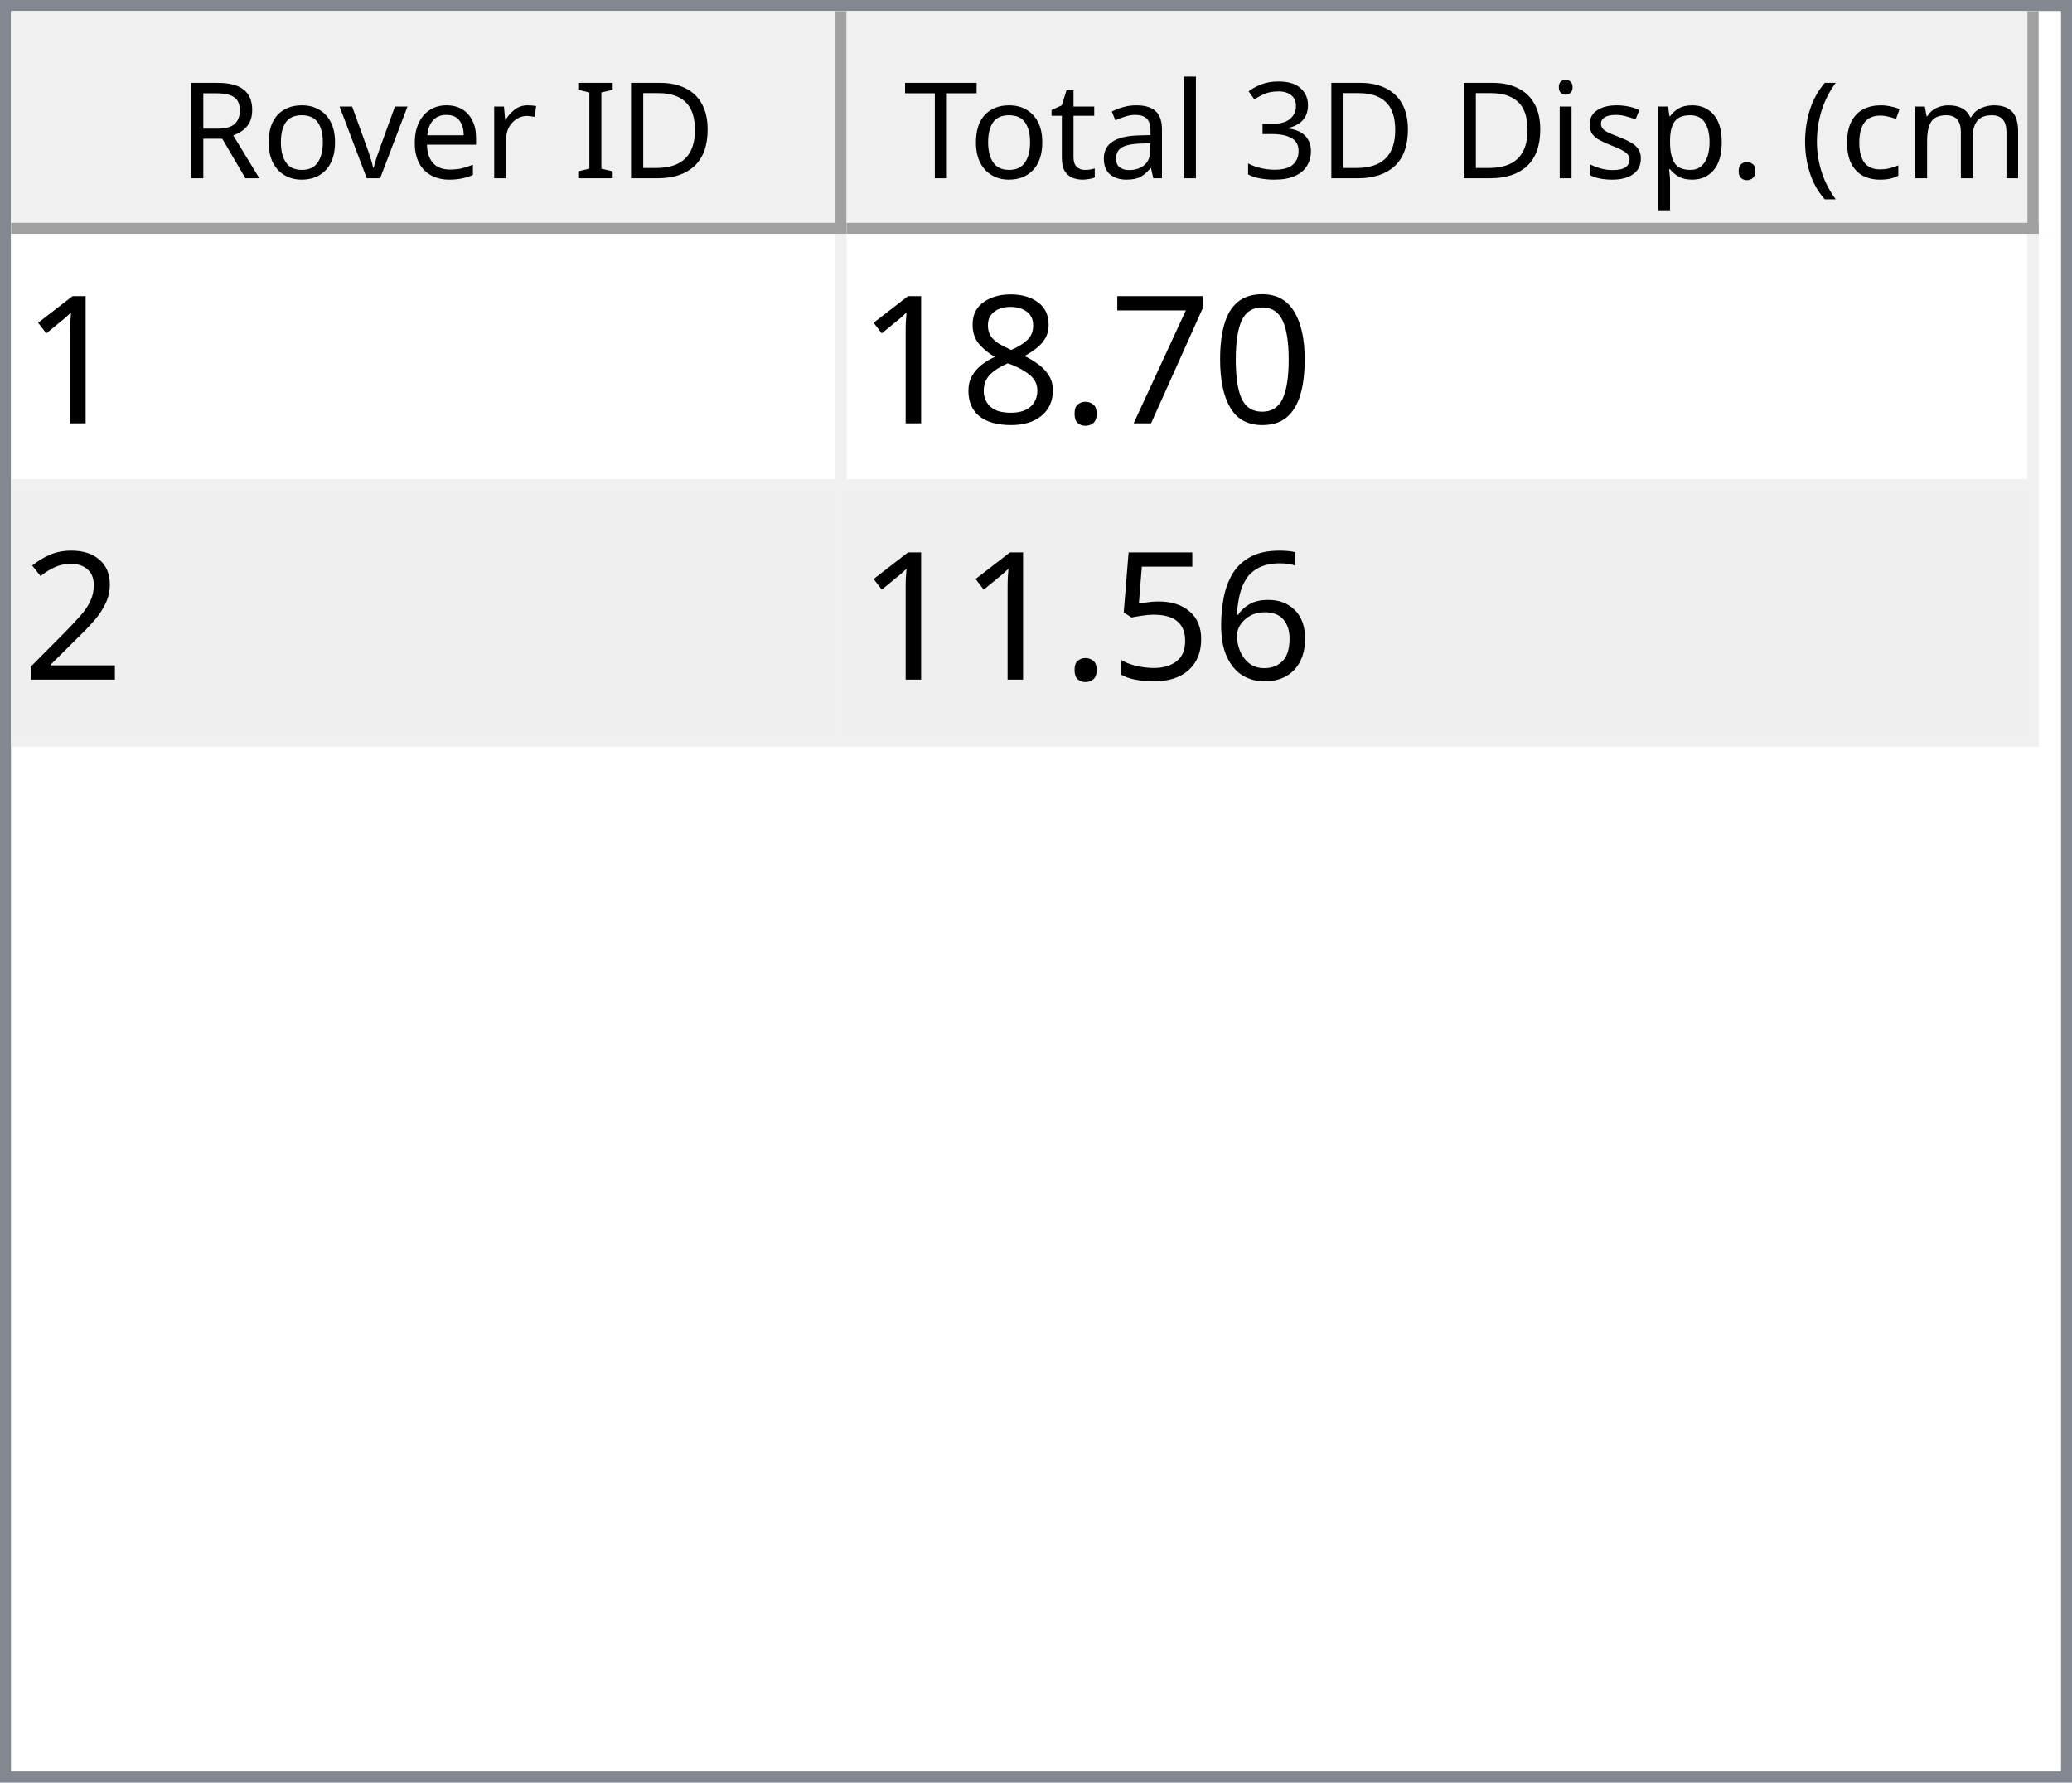
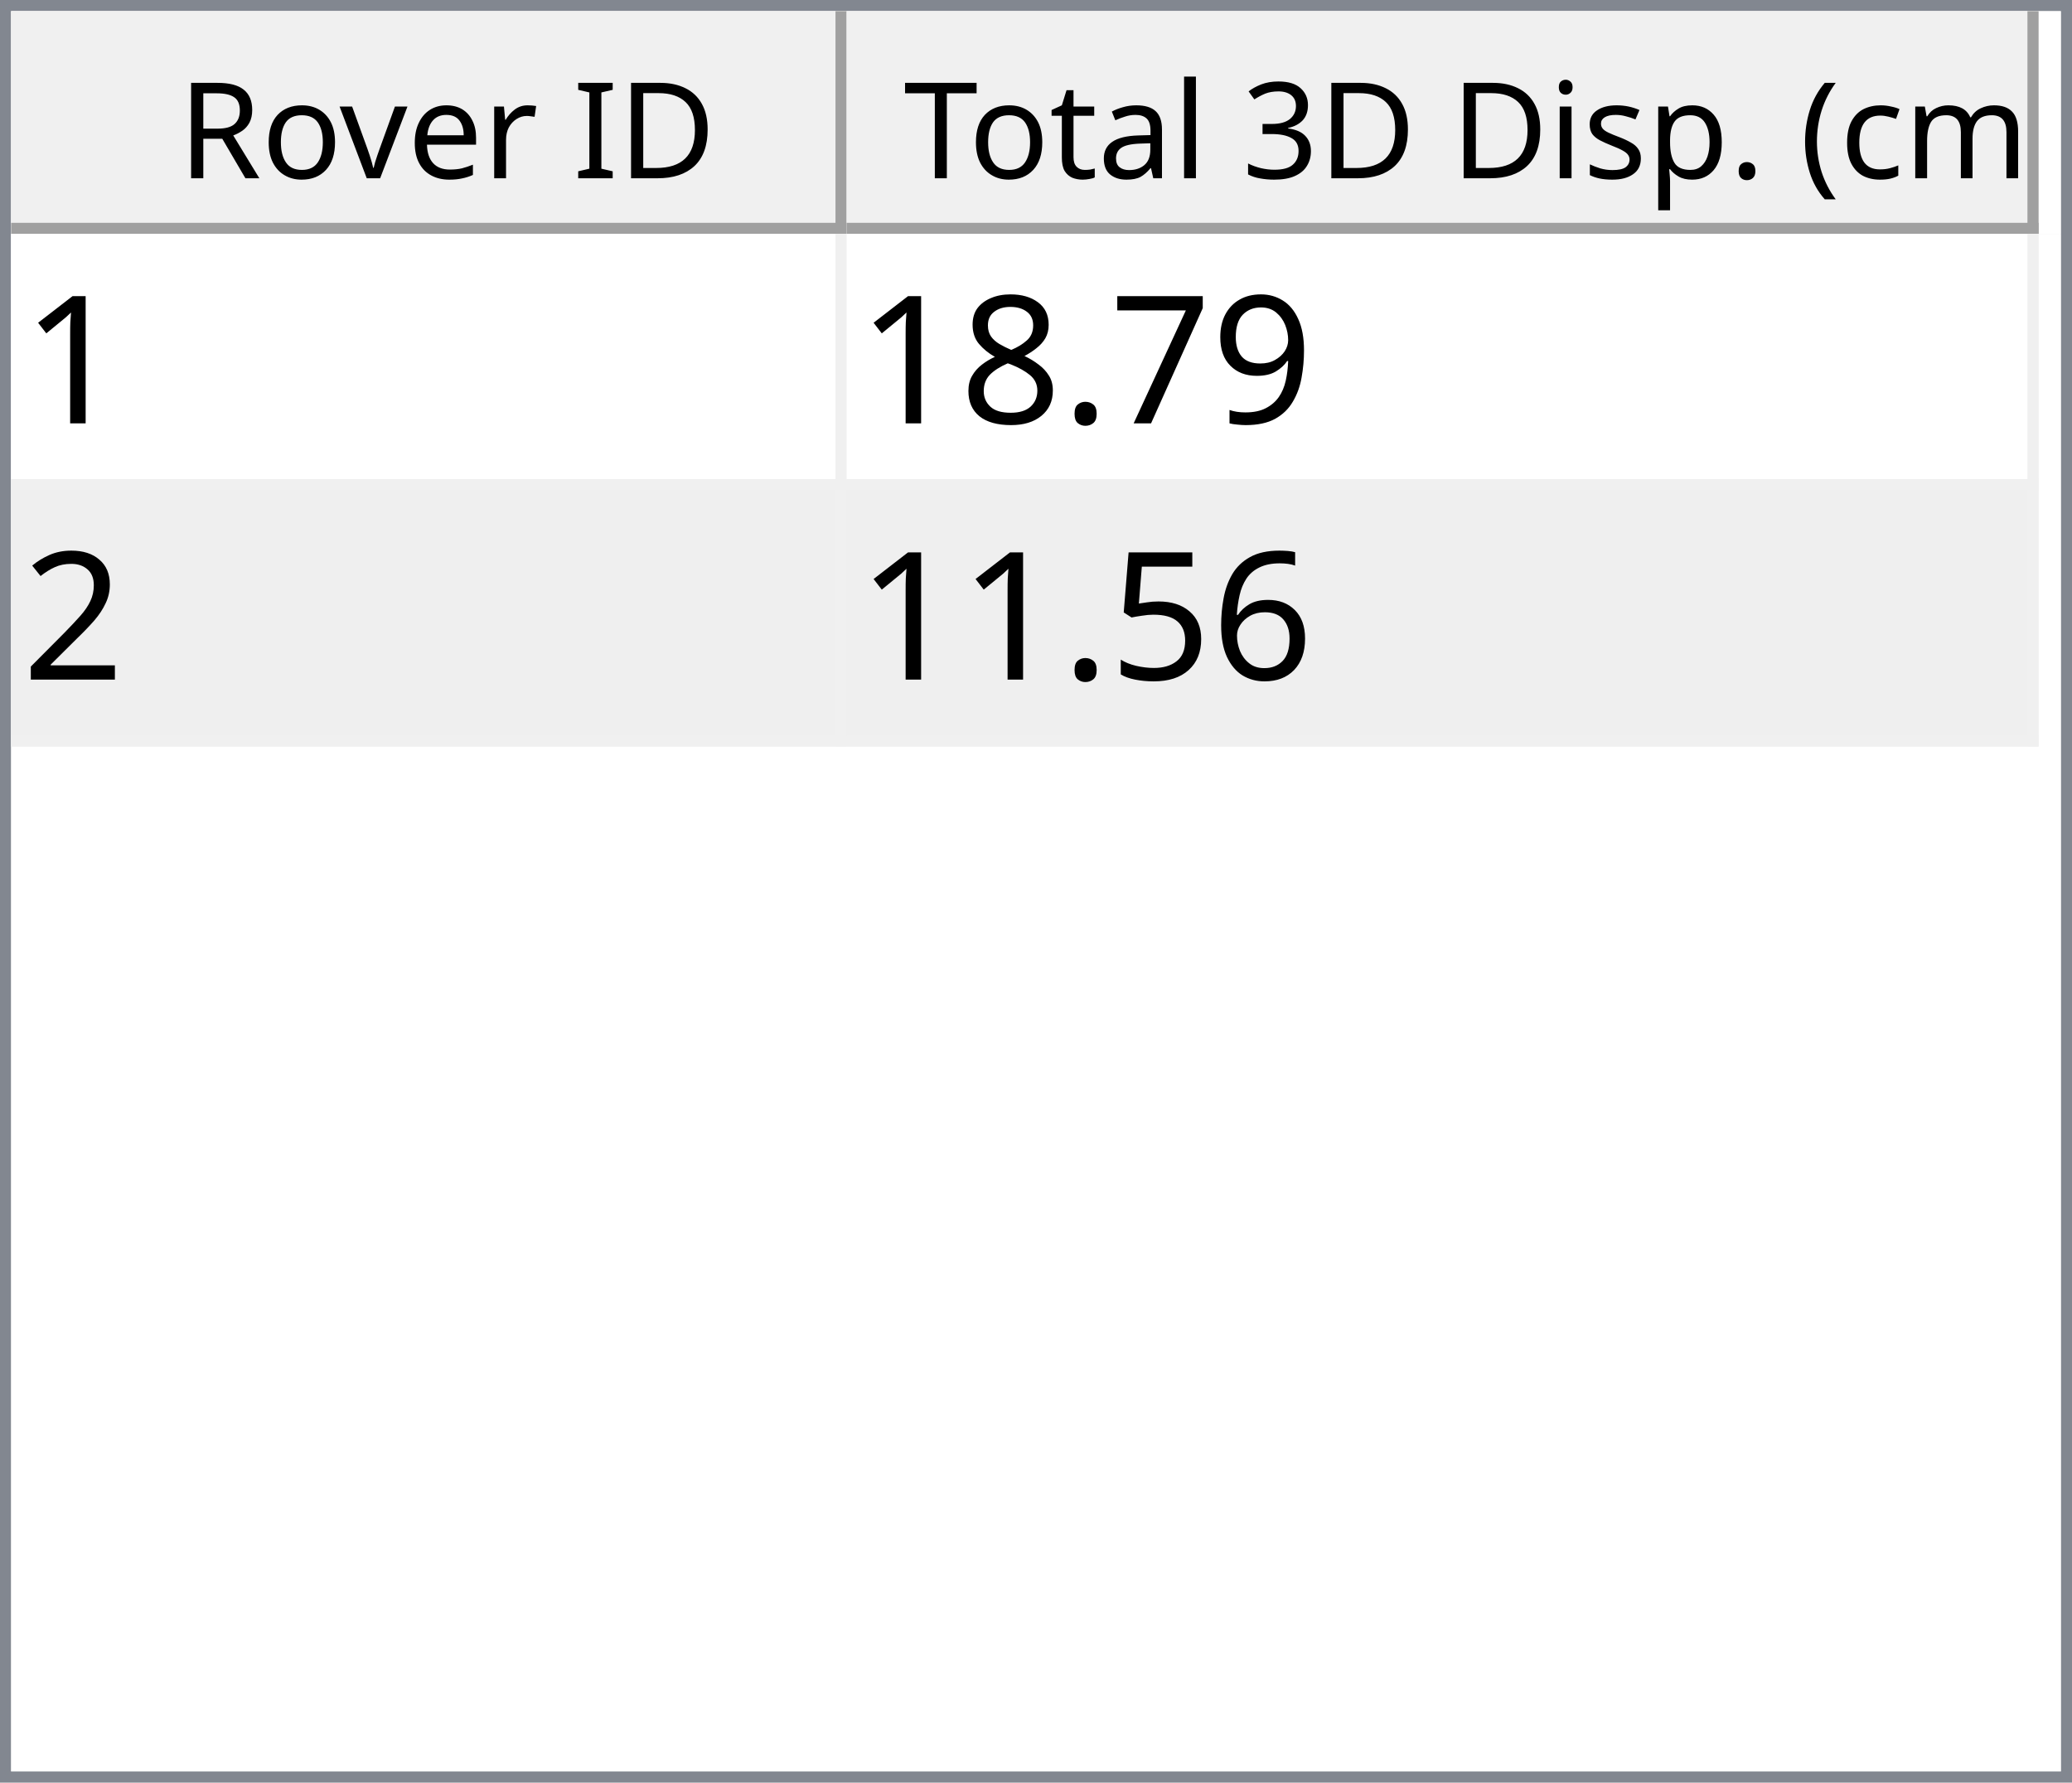
<svg xmlns="http://www.w3.org/2000/svg" style="fill-opacity:1; color-rendering:auto; color-interpolation:auto; text-rendering:auto; stroke:black; stroke-linecap:square; stroke-miterlimit:10; shape-rendering:auto; stroke-opacity:1; fill:black; stroke-dasharray:none; font-weight:normal; stroke-width:1; font-family:'Dialog'; font-style:normal; stroke-linejoin:miter; font-size:12px; stroke-dashoffset:0; image-rendering:auto;" width="186" height="160">
  <defs id="genericDefs" />
  <g>
    <defs id="defs1">
      <clipPath clipPathUnits="userSpaceOnUse" id="clipPath1">
        <path d="M0 0 L186 0 L186 160 L0 160 L0 0 Z" />
      </clipPath>
      <clipPath clipPathUnits="userSpaceOnUse" id="clipPath2">
        <path d="M0 0 L0 160 L186 160 L186 0 Z" />
      </clipPath>
      <clipPath clipPathUnits="userSpaceOnUse" id="clipPath3">
        <path d="M0 0 L0 20 L184 20 L184 0 Z" />
      </clipPath>
      <clipPath clipPathUnits="userSpaceOnUse" id="clipPath4">
        <path d="M0 0 L0 20 L75 20 L75 0 Z" />
      </clipPath>
      <clipPath clipPathUnits="userSpaceOnUse" id="clipPath5">
        <path d="M1 1 L1 19 L74 19 L74 1 Z" />
      </clipPath>
      <clipPath clipPathUnits="userSpaceOnUse" id="clipPath6">
        <path d="M0 0 L0 18 L73 18 L73 0 Z" />
      </clipPath>
      <clipPath clipPathUnits="userSpaceOnUse" id="clipPath7">
        <path d="M-0.5 -0.5 L-0.5 19.5 L74.5 19.5 L74.5 -0.5 Z" />
      </clipPath>
      <clipPath clipPathUnits="userSpaceOnUse" id="clipPath8">
        <path d="M0 0 L0 20 L107 20 L107 0 Z" />
      </clipPath>
      <clipPath clipPathUnits="userSpaceOnUse" id="clipPath9">
        <path d="M1 1 L1 19 L106 19 L106 1 Z" />
      </clipPath>
      <clipPath clipPathUnits="userSpaceOnUse" id="clipPath10">
        <path d="M0 0 L0 18 L105 18 L105 0 Z" />
      </clipPath>
      <clipPath clipPathUnits="userSpaceOnUse" id="clipPath11">
        <path d="M-0.5 -0.5 L-0.5 19.5 L106.5 19.5 L106.5 -0.5 Z" />
      </clipPath>
      <clipPath clipPathUnits="userSpaceOnUse" id="clipPath12">
        <path d="M0 0 L0 138 L184 138 L184 0 Z" />
      </clipPath>
      <clipPath clipPathUnits="userSpaceOnUse" id="clipPath13">
        <path d="M0 0 L0 46 L182 46 L182 0 Z" />
      </clipPath>
      <clipPath clipPathUnits="userSpaceOnUse" id="clipPath14">
        <path d="M-0.5 -0.5 L-0.5 45.5 L181.5 45.5 L181.5 -0.5 Z" />
      </clipPath>
      <clipPath clipPathUnits="userSpaceOnUse" id="clipPath15">
        <path d="M0 0 L0 22 L74 22 L74 0 Z" />
      </clipPath>
      <clipPath clipPathUnits="userSpaceOnUse" id="clipPath16">
        <path d="M0 0 L0 22 L106 22 L106 0 Z" />
      </clipPath>
      <font horiz-adv-x="64.551" id="font1">
        <font-face ascent="107.91" descent="25.098" units-per-em="100" style="font-style:normal; font-family:Segoe UI; font-weight:normal;" />
        <missing-glyph horiz-adv-x="64.551" d="M8.109 0 L8.109 68.266 L56.453 68.266 L56.453 0 L8.109 0 ZM15.328 7.234 L49.219 7.234 L49.219 61.031 L15.328 61.031 L15.328 7.234 Z" />
        <glyph unicode="D" horiz-adv-x="70.117" d="M9.188 0 L9.188 70.016 L28.516 70.016 Q65.531 70.016 65.531 35.891 Q65.531 19.672 55.25 9.836 Q44.969 0 27.734 0 L9.188 0 ZM17.391 62.594 L17.391 7.422 L27.828 7.422 Q41.609 7.422 49.273 14.797 Q56.938 22.172 56.938 35.688 Q56.938 62.594 28.328 62.594 L17.391 62.594 Z" />
        <glyph unicode="I" horiz-adv-x="26.611" d="M17.391 0 L9.188 0 L9.188 70.016 L17.391 70.016 L17.391 0 Z" />
        <glyph unicode=" " horiz-adv-x="27.393" d="" />
        <glyph unicode="r" horiz-adv-x="34.766" d="M34.188 41.891 Q32.078 43.5 28.125 43.5 Q23 43.5 19.555 38.672 Q16.109 33.844 16.109 25.484 L16.109 0 L8.109 0 L8.109 50 L16.109 50 L16.109 39.703 L16.312 39.703 Q18.016 44.969 21.531 47.922 Q25.047 50.875 29.391 50.875 Q32.516 50.875 34.188 50.203 L34.188 41.891 Z" />
        <glyph unicode="e" horiz-adv-x="52.295" d="M48.297 23 L12.984 23 Q13.188 14.656 17.484 10.109 Q21.781 5.562 29.297 5.562 Q37.75 5.562 44.828 11.141 L44.828 3.609 Q38.234 -1.172 27.391 -1.172 Q16.797 -1.172 10.742 5.641 Q4.688 12.453 4.688 24.812 Q4.688 36.469 11.305 43.82 Q17.922 51.172 27.734 51.172 Q37.547 51.172 42.922 44.828 Q48.297 38.484 48.297 27.203 L48.297 23 ZM40.094 29.781 Q40.047 36.719 36.75 40.578 Q33.453 44.438 27.594 44.438 Q21.922 44.438 17.969 40.383 Q14.016 36.328 13.094 29.781 L40.094 29.781 Z" />
        <glyph unicode="v" horiz-adv-x="47.9" d="M47.406 50 L27.484 0 L19.625 0 L0.688 50 L9.469 50 L22.172 13.672 Q23.578 9.672 23.922 6.688 L24.125 6.688 Q24.609 10.453 25.688 13.484 L38.969 50 L47.406 50 Z" />
        <glyph unicode="o" horiz-adv-x="58.594" d="M29 -1.172 Q17.922 -1.172 11.305 5.836 Q4.688 12.844 4.688 24.422 Q4.688 37.016 11.57 44.094 Q18.453 51.172 30.172 51.172 Q41.359 51.172 47.633 44.289 Q53.906 37.406 53.906 25.203 Q53.906 13.234 47.141 6.031 Q40.375 -1.172 29 -1.172 ZM29.594 44.438 Q21.875 44.438 17.383 39.188 Q12.891 33.938 12.891 24.703 Q12.891 15.828 17.43 10.695 Q21.969 5.562 29.594 5.562 Q37.359 5.562 41.531 10.594 Q45.703 15.625 45.703 24.906 Q45.703 34.281 41.531 39.359 Q37.359 44.438 29.594 44.438 Z" />
        <glyph unicode="R" horiz-adv-x="59.814" d="M59.375 0 L49.609 0 L37.891 19.625 Q36.281 22.359 34.766 24.289 Q33.25 26.219 31.664 27.438 Q30.078 28.656 28.25 29.219 Q26.422 29.781 24.125 29.781 L17.391 29.781 L17.391 0 L9.188 0 L9.188 70.016 L30.078 70.016 Q34.672 70.016 38.555 68.867 Q42.438 67.719 45.289 65.375 Q48.141 63.031 49.758 59.547 Q51.375 56.062 51.375 51.375 Q51.375 47.703 50.273 44.656 Q49.172 41.609 47.148 39.211 Q45.125 36.812 42.266 35.133 Q39.406 33.453 35.844 32.516 L35.844 32.328 Q37.594 31.547 38.891 30.547 Q40.188 29.547 41.359 28.18 Q42.531 26.812 43.68 25.078 Q44.828 23.344 46.234 21.047 L59.375 0 ZM17.391 62.594 L17.391 37.203 L28.516 37.203 Q31.594 37.203 34.203 38.133 Q36.812 39.062 38.719 40.797 Q40.625 42.531 41.703 45.047 Q42.781 47.562 42.781 50.688 Q42.781 56.297 39.141 59.445 Q35.5 62.594 28.609 62.594 L17.391 62.594 Z" />
        <glyph unicode=")" horiz-adv-x="30.176" d="M8.297 -15.922 L1.172 -15.922 Q16.406 2.344 16.406 26.812 Q16.406 51.469 1.078 70.016 L8.297 70.016 Q23.531 52.156 23.531 26.703 Q23.531 1.375 8.297 -15.922 Z" />
        <glyph unicode="m" horiz-adv-x="86.133" d="M79.109 0 L71.094 0 L71.094 28.719 Q71.094 37.016 68.531 40.727 Q65.969 44.438 59.906 44.438 Q54.781 44.438 51.195 39.75 Q47.609 35.062 47.609 28.516 L47.609 0 L39.594 0 L39.594 29.688 Q39.594 44.438 28.219 44.438 Q22.953 44.438 19.531 40.016 Q16.109 35.594 16.109 28.516 L16.109 0 L8.109 0 L8.109 50 L16.109 50 L16.109 42.094 L16.312 42.094 Q21.625 51.172 31.844 51.172 Q36.969 51.172 40.773 48.312 Q44.578 45.453 46 40.828 Q51.562 51.172 62.594 51.172 Q79.109 51.172 79.109 30.812 L79.109 0 Z" />
        <glyph unicode="c" horiz-adv-x="46.191" d="M42.188 2.297 Q36.422 -1.172 28.516 -1.172 Q17.828 -1.172 11.258 5.789 Q4.688 12.75 4.688 23.828 Q4.688 36.188 11.766 43.68 Q18.844 51.172 30.672 51.172 Q37.25 51.172 42.281 48.734 L42.281 40.531 Q36.719 44.438 30.375 44.438 Q22.703 44.438 17.797 38.945 Q12.891 33.453 12.891 24.516 Q12.891 15.719 17.508 10.641 Q22.125 5.562 29.891 5.562 Q36.422 5.562 42.188 9.906 L42.188 2.297 Z" />
        <glyph unicode="(" horiz-adv-x="30.176" d="M29.109 -15.922 L21.969 -15.922 Q6.844 1.375 6.844 26.703 Q6.844 52.156 21.969 70.016 L29.203 70.016 Q13.875 51.469 13.875 26.812 Q13.875 2.344 29.109 -15.922 Z" />
        <glyph unicode="." horiz-adv-x="21.68" d="M10.891 -1.078 Q8.641 -1.078 7.055 0.539 Q5.469 2.156 5.469 4.391 Q5.469 6.641 7.055 8.273 Q8.641 9.906 10.891 9.906 Q13.188 9.906 14.797 8.273 Q16.406 6.641 16.406 4.391 Q16.406 2.156 14.797 0.539 Q13.188 -1.078 10.891 -1.078 Z" />
        <glyph unicode="p" horiz-adv-x="58.789" d="M16.312 7.234 L16.109 7.234 L16.109 -23 L8.109 -23 L8.109 50 L16.109 50 L16.109 41.219 L16.312 41.219 Q22.219 51.172 33.594 51.172 Q43.266 51.172 48.688 44.461 Q54.109 37.75 54.109 26.469 Q54.109 13.922 48 6.375 Q41.891 -1.172 31.297 -1.172 Q21.578 -1.172 16.312 7.234 ZM16.109 27.391 L16.109 20.406 Q16.109 14.203 20.141 9.883 Q24.172 5.562 30.375 5.562 Q37.641 5.562 41.773 11.133 Q45.906 16.703 45.906 26.609 Q45.906 34.969 42.047 39.703 Q38.188 44.438 31.594 44.438 Q24.609 44.438 20.359 39.578 Q16.109 34.719 16.109 27.391 Z" />
        <glyph unicode="s" horiz-adv-x="42.432" d="M5.078 1.812 L5.078 10.406 Q11.625 5.562 19.484 5.562 Q30.031 5.562 30.031 12.594 Q30.031 14.594 29.125 15.992 Q28.219 17.391 26.68 18.461 Q25.141 19.531 23.07 20.383 Q21 21.234 18.609 22.172 Q15.281 23.484 12.766 24.828 Q10.25 26.172 8.57 27.859 Q6.891 29.547 6.031 31.695 Q5.172 33.844 5.172 36.719 Q5.172 40.234 6.789 42.945 Q8.406 45.656 11.086 47.484 Q13.766 49.312 17.211 50.242 Q20.656 51.172 24.312 51.172 Q30.812 51.172 35.938 48.922 L35.938 40.828 Q30.422 44.438 23.25 44.438 Q21 44.438 19.195 43.922 Q17.391 43.406 16.094 42.477 Q14.797 41.547 14.086 40.258 Q13.375 38.969 13.375 37.406 Q13.375 35.453 14.086 34.133 Q14.797 32.812 16.164 31.789 Q17.531 30.766 19.484 29.938 Q21.438 29.109 23.922 28.125 Q27.25 26.859 29.883 25.516 Q32.516 24.172 34.375 22.484 Q36.234 20.797 37.234 18.602 Q38.234 16.406 38.234 13.375 Q38.234 9.672 36.602 6.938 Q34.969 4.203 32.234 2.398 Q29.5 0.594 25.93 -0.289 Q22.359 -1.172 18.453 -1.172 Q10.75 -1.172 5.078 1.812 Z" />
        <glyph unicode="i" horiz-adv-x="24.219" d="M12.203 62.703 Q10.062 62.703 8.547 64.164 Q7.031 65.625 7.031 67.875 Q7.031 70.125 8.547 71.609 Q10.062 73.094 12.203 73.094 Q14.406 73.094 15.945 71.609 Q17.484 70.125 17.484 67.875 Q17.484 65.719 15.945 64.211 Q14.406 62.703 12.203 62.703 ZM16.109 0 L8.109 0 L8.109 50 L16.109 50 L16.109 0 Z" />
        <glyph unicode="3" horiz-adv-x="53.906" d="M46.531 19.828 Q46.531 15.094 44.75 11.211 Q42.969 7.328 39.719 4.57 Q36.469 1.812 31.93 0.297 Q27.391 -1.219 21.922 -1.219 Q11.922 -1.219 6 2.594 L6 11.188 Q13.094 5.609 22.219 5.609 Q25.875 5.609 28.828 6.539 Q31.781 7.469 33.906 9.227 Q36.031 10.984 37.18 13.477 Q38.328 15.969 38.328 19.094 Q38.328 32.812 18.797 32.812 L12.984 32.812 L12.984 39.594 L18.5 39.594 Q35.797 39.594 35.797 52.484 Q35.797 64.406 22.609 64.406 Q15.188 64.406 8.688 59.422 L8.688 67.188 Q15.375 71.188 24.609 71.188 Q29 71.188 32.57 69.969 Q36.141 68.75 38.68 66.555 Q41.219 64.359 42.609 61.281 Q44 58.203 44 54.5 Q44 40.672 30.031 36.719 L30.031 36.531 Q33.594 36.141 36.625 34.797 Q39.656 33.453 41.852 31.305 Q44.047 29.156 45.289 26.25 Q46.531 23.344 46.531 19.828 Z" />
        <glyph unicode="l" horiz-adv-x="24.219" d="M16.109 0 L8.109 0 L8.109 74.031 L16.109 74.031 L16.109 0 Z" />
        <glyph unicode="a" horiz-adv-x="50.879" d="M43.891 0 L35.891 0 L35.891 7.812 L35.688 7.812 Q30.469 -1.172 20.312 -1.172 Q12.844 -1.172 8.617 2.781 Q4.391 6.734 4.391 13.281 Q4.391 27.297 20.906 29.594 L35.891 31.688 Q35.891 44.438 25.594 44.438 Q16.547 44.438 9.281 38.281 L9.281 46.484 Q16.656 51.172 26.266 51.172 Q43.891 51.172 43.891 32.516 L43.891 0 ZM35.891 25.297 L23.828 23.641 Q18.266 22.859 15.43 20.875 Q12.594 18.891 12.594 13.875 Q12.594 10.203 15.211 7.883 Q17.828 5.562 22.172 5.562 Q28.125 5.562 32.008 9.742 Q35.891 13.922 35.891 20.312 L35.891 25.297 Z" />
        <glyph unicode="t" horiz-adv-x="33.887" d="M31.297 0.484 Q28.469 -1.078 23.828 -1.078 Q10.688 -1.078 10.688 13.578 L10.688 43.172 L2.094 43.172 L2.094 50 L10.688 50 L10.688 62.203 L18.703 64.797 L18.703 50 L31.297 50 L31.297 43.172 L18.703 43.172 L18.703 14.984 Q18.703 9.969 20.414 7.82 Q22.125 5.672 26.078 5.672 Q29.109 5.672 31.297 7.328 L31.297 0.484 Z" />
        <glyph unicode="T" horiz-adv-x="52.393" d="M50.594 62.594 L30.375 62.594 L30.375 0 L22.172 0 L22.172 62.594 L2 62.594 L2 70.016 L50.594 70.016 L50.594 62.594 Z" />
      </font>
      <font horiz-adv-x="75.0" id="font2">
        <font-face ascent="100.537" descent="21.973" units-per-em="100" style="font-style:normal; font-family:sans-serif; font-weight:normal;" />
        <missing-glyph horiz-adv-x="75.0" d="M12.5 0 L12.5 62.5 L62.5 62.5 L62.5 0 L12.5 0 ZM14.062 1.562 L60.938 1.562 L60.938 60.938 L14.062 60.938 L14.062 1.562 Z" />
        <glyph unicode="1" horiz-adv-x="55.615" d="M37.25 0 L28.469 0 L28.469 56 Q25.297 52.984 20.141 49.953 Q14.984 46.922 10.891 45.406 L10.891 53.906 Q18.266 57.375 23.781 62.305 Q29.297 67.234 31.594 71.875 L37.25 71.875 L37.25 0 Z" />
-         <glyph unicode="0" horiz-adv-x="55.615" d="M4.156 35.297 Q4.156 48 6.766 55.742 Q9.375 63.484 14.523 67.68 Q19.672 71.875 27.484 71.875 Q33.25 71.875 37.594 69.555 Q41.938 67.234 44.773 62.867 Q47.609 58.5 49.219 52.227 Q50.828 45.953 50.828 35.297 Q50.828 22.703 48.242 14.969 Q45.656 7.234 40.508 3.008 Q35.359 -1.219 27.484 -1.219 Q17.141 -1.219 11.234 6.203 Q4.156 15.141 4.156 35.297 ZM13.188 35.297 Q13.188 17.672 17.312 11.836 Q21.438 6 27.484 6 Q33.547 6 37.672 11.859 Q41.797 17.719 41.797 35.297 Q41.797 52.984 37.672 58.789 Q33.547 64.594 27.391 64.594 Q21.344 64.594 17.719 59.469 Q13.188 52.938 13.188 35.297 Z" />
+         <glyph unicode="9" horiz-adv-x="55.615" d="M5.469 16.547 L13.922 17.328 Q14.984 11.375 18.016 8.688 Q21.047 6 25.781 6 Q29.828 6 32.883 7.859 Q35.938 9.719 37.891 12.82 Q39.844 15.922 41.164 21.195 Q42.484 26.469 42.484 31.938 Q42.484 32.516 42.438 33.688 Q39.797 29.5 35.234 26.883 Q30.672 24.266 25.344 24.266 Q16.453 24.266 10.305 30.711 Q4.156 37.156 4.156 47.703 Q4.156 58.594 10.578 65.234 Q17 71.875 26.656 71.875 Q33.641 71.875 39.43 68.117 Q45.219 64.359 48.219 57.398 Q51.219 50.438 51.219 37.25 Q51.219 23.531 48.242 15.406 Q45.266 7.281 39.383 3.031 Q33.5 -1.219 25.594 -1.219 Q17.188 -1.219 11.867 3.445 Q6.547 8.109 5.469 16.547 ZM41.453 48.141 Q41.453 55.719 37.43 60.156 Q33.406 64.594 27.734 64.594 Q21.875 64.594 17.531 59.812 Q13.188 55.031 13.188 47.406 Q13.188 40.578 17.312 36.305 Q21.438 32.031 27.484 32.031 Q33.594 32.031 37.523 36.305 Q41.453 40.578 41.453 48.141 Z" />
        <glyph unicode="7" horiz-adv-x="55.615" d="M4.734 62.203 L4.734 70.656 L51.078 70.656 L51.078 63.812 Q44.234 56.547 37.523 44.484 Q30.812 32.422 27.156 19.672 Q24.516 10.688 23.781 0 L14.75 0 Q14.891 8.453 18.062 20.414 Q21.234 32.375 27.172 43.484 Q33.109 54.594 39.797 62.203 L4.734 62.203 Z" />
        <glyph unicode="." horiz-adv-x="27.783" d="M9.078 0 L9.078 10.016 L19.094 10.016 L19.094 0 L9.078 0 Z" />
        <glyph unicode="8" horiz-adv-x="55.615" d="M17.672 38.812 Q12.203 40.828 9.57 44.539 Q6.938 48.25 6.938 53.422 Q6.938 61.234 12.555 66.555 Q18.172 71.875 27.484 71.875 Q36.859 71.875 42.578 66.43 Q48.297 60.984 48.297 53.172 Q48.297 48.188 45.68 44.508 Q43.062 40.828 37.75 38.812 Q44.344 36.672 47.781 31.883 Q51.219 27.094 51.219 20.453 Q51.219 11.281 44.727 5.031 Q38.234 -1.219 27.641 -1.219 Q17.047 -1.219 10.547 5.055 Q4.047 11.328 4.047 20.703 Q4.047 27.688 7.594 32.398 Q11.141 37.109 17.672 38.812 ZM15.922 53.719 Q15.922 48.641 19.195 45.414 Q22.469 42.188 27.688 42.188 Q32.766 42.188 36.016 45.383 Q39.266 48.578 39.266 53.219 Q39.266 58.062 35.914 61.359 Q32.562 64.656 27.594 64.656 Q22.562 64.656 19.242 61.43 Q15.922 58.203 15.922 53.719 ZM13.094 20.656 Q13.094 16.891 14.875 13.375 Q16.656 9.859 20.172 7.93 Q23.688 6 27.734 6 Q34.031 6 38.133 10.055 Q42.234 14.109 42.234 20.359 Q42.234 26.703 38.016 30.859 Q33.797 35.016 27.438 35.016 Q21.234 35.016 17.164 30.914 Q13.094 26.812 13.094 20.656 Z" />
        <glyph unicode="2" horiz-adv-x="55.615" d="M50.344 8.453 L50.344 0 L3.031 0 Q2.938 3.172 4.047 6.109 Q5.859 10.938 9.836 15.625 Q13.812 20.312 21.344 26.469 Q33.016 36.031 37.117 41.625 Q41.219 47.219 41.219 52.203 Q41.219 57.422 37.477 61.008 Q33.734 64.594 27.734 64.594 Q21.391 64.594 17.578 60.789 Q13.766 56.984 13.719 50.25 L4.688 51.172 Q5.609 61.281 11.664 66.578 Q17.719 71.875 27.938 71.875 Q38.234 71.875 44.242 66.164 Q50.25 60.453 50.25 52 Q50.25 47.703 48.492 43.555 Q46.734 39.406 42.656 34.812 Q38.578 30.219 29.109 22.219 Q21.188 15.578 18.945 13.211 Q16.703 10.844 15.234 8.453 L50.344 8.453 Z" />
        <glyph unicode="6" horiz-adv-x="55.615" d="M49.75 54.047 L41.016 53.375 Q39.844 58.547 37.703 60.891 Q34.125 64.656 28.906 64.656 Q24.703 64.656 21.531 62.312 Q17.391 59.281 14.992 53.469 Q12.594 47.656 12.5 36.922 Q15.672 41.75 20.266 44.094 Q24.859 46.438 29.891 46.438 Q38.672 46.438 44.852 39.969 Q51.031 33.5 51.031 23.25 Q51.031 16.5 48.125 10.719 Q45.219 4.938 40.141 1.859 Q35.062 -1.219 28.609 -1.219 Q17.625 -1.219 10.695 6.859 Q3.766 14.938 3.766 33.5 Q3.766 54.25 11.422 63.672 Q18.109 71.875 29.438 71.875 Q37.891 71.875 43.289 67.141 Q48.688 62.406 49.75 54.047 ZM13.875 23.188 Q13.875 18.656 15.797 14.508 Q17.719 10.359 21.188 8.18 Q24.656 6 28.469 6 Q34.031 6 38.039 10.492 Q42.047 14.984 42.047 22.703 Q42.047 30.125 38.086 34.398 Q34.125 38.672 28.125 38.672 Q22.172 38.672 18.023 34.398 Q13.875 30.125 13.875 23.188 Z" />
        <glyph unicode="5" horiz-adv-x="55.615" d="M4.156 18.75 L13.375 19.531 Q14.406 12.797 18.141 9.398 Q21.875 6 27.156 6 Q33.5 6 37.891 10.789 Q42.281 15.578 42.281 23.484 Q42.281 31 38.062 35.352 Q33.844 39.703 27 39.703 Q22.75 39.703 19.336 37.773 Q15.922 35.844 13.969 32.766 L5.719 33.844 L12.641 70.609 L48.25 70.609 L48.25 62.203 L19.672 62.203 L15.828 42.969 Q22.266 47.469 29.344 47.469 Q38.719 47.469 45.164 40.969 Q51.609 34.469 51.609 24.266 Q51.609 14.547 45.953 7.469 Q39.062 -1.219 27.156 -1.219 Q17.391 -1.219 11.211 4.25 Q5.031 9.719 4.156 18.75 Z" />
      </font>
    </defs>
    <g style="fill:white; stroke:white;">
      <rect x="0" y="0" width="186" style="clip-path:url(#clipPath1); stroke:none;" height="160" />
    </g>
    <g style="fill:white; text-rendering:optimizeSpeed; color-rendering:optimizeSpeed; image-rendering:optimizeSpeed; shape-rendering:crispEdges; stroke:white; color-interpolation:sRGB;">
      <rect x="0" width="186" height="160" y="0" style="stroke:none;" />
      <path style="stroke:none;" d="M0 160 L186 160 L186 0 L0 0 Z" />
    </g>
    <g style="fill:rgb(240,240,240); font-family:'Segoe UI'; stroke:rgb(240,240,240);">
      <rect x="0" y="0" width="186" style="clip-path:url(#clipPath2); stroke:none;" height="160" />
    </g>
    <g style="fill:rgb(130,135,144); font-family:'Segoe UI'; stroke:rgb(130,135,144);">
      <path d="M0 0 L186 0 L186 160 L0 160 L0 0 ZM1 1 L185 1 L185 159 L1 159 L1 1 Z" style="fill-rule:evenodd; clip-path:url(#clipPath2); stroke:none;" />
    </g>
    <g style="fill:white; font-family:'Segoe UI'; stroke:white;" transform="translate(1,1)">
      <rect x="0" y="0" width="184" style="clip-path:url(#clipPath3); stroke:none;" height="20" />
    </g>
    <g style="fill:rgb(240,240,240); font-family:'Segoe UI'; stroke:rgb(240,240,240);" transform="translate(1,1)">
      <rect x="0" y="0" width="75" style="clip-path:url(#clipPath4); stroke:none;" height="20" />
    </g>
    <g style="font-family:'Segoe UI';" transform="translate(2,2)">
      <text x="14" xml:space="preserve" y="14" style="clip-path:url(#clipPath6); stroke:none;">Rover ID</text>
    </g>
    <g style="fill:rgb(160,160,160); font-family:'Segoe UI'; stroke:rgb(160,160,160); stroke-linejoin:bevel;" transform="translate(1.5,1.5)">
      <line x1="74" x2="74" y1="0" style="fill:none; clip-path:url(#clipPath7);" y2="19" />
    </g>
    <g style="fill:rgb(160,160,160); font-family:'Segoe UI'; stroke:rgb(160,160,160); stroke-linejoin:bevel;" transform="matrix(1,0,0,1,1,1) translate(0.5,0.5)">
      <line x1="0" x2="74" y1="19" style="fill:none; clip-path:url(#clipPath7);" y2="19" />
    </g>
    <g style="fill:rgb(240,240,240); font-family:'Segoe UI'; stroke:rgb(240,240,240);" transform="translate(76,1)">
      <rect x="0" y="0" width="107" style="clip-path:url(#clipPath8); stroke:none;" height="20" />
    </g>
    <g style="font-family:'Segoe UI';" transform="translate(77,2)">
      <text x="1" xml:space="preserve" y="14" style="clip-path:url(#clipPath10); stroke:none;"> Total 3D Disp. (cm)</text>
    </g>
    <g style="fill:rgb(160,160,160); font-family:'Segoe UI'; stroke:rgb(160,160,160); stroke-linejoin:bevel;" transform="translate(76.5,1.5)">
      <line x1="106" x2="106" y1="0" style="fill:none; clip-path:url(#clipPath11);" y2="19" />
    </g>
    <g style="fill:rgb(160,160,160); font-family:'Segoe UI'; stroke:rgb(160,160,160); stroke-linejoin:bevel;" transform="matrix(1,0,0,1,76,1) translate(0.5,0.5)">
      <line x1="0" x2="106" y1="19" style="fill:none; clip-path:url(#clipPath11);" y2="19" />
    </g>
    <g style="fill:white; font-family:'Segoe UI'; stroke:white;" transform="translate(1,21)">
      <rect x="0" y="0" width="184" style="clip-path:url(#clipPath12); stroke:none;" height="138" />
    </g>
    <g style="fill:rgb(240,240,240); font-size:16px; font-family:sans-serif; stroke:rgb(240,240,240);" transform="translate(1,21)">
      <rect x="0" y="0" width="182" style="clip-path:url(#clipPath13); stroke:none;" height="46" />
      <line transform="translate(0.5,0.5)" x1="0" x2="181" y1="22" style="clip-path:url(#clipPath14); fill:none; stroke-linejoin:bevel;" y2="22" />
    </g>
    <g transform="matrix(1,0,0,1,1,21) translate(0.5,0.5)" style="fill:rgb(240,240,240); font-size:16px; font-family:sans-serif; stroke:rgb(240,240,240); stroke-linejoin:bevel;">
      <line x1="0" x2="181" y1="45" style="fill:none; clip-path:url(#clipPath14);" y2="45" />
    </g>
    <g transform="matrix(1,0,0,1,1,21) translate(0.5,0.5)" style="fill:rgb(240,240,240); font-size:16px; font-family:sans-serif; stroke:rgb(240,240,240); stroke-linejoin:bevel;">
      <line x1="74" x2="74" y1="0" style="fill:none; clip-path:url(#clipPath14);" y2="45" />
    </g>
    <g transform="matrix(1,0,0,1,1,21) translate(0.5,0.5)" style="fill:rgb(240,240,240); font-size:16px; font-family:sans-serif; stroke:rgb(240,240,240); stroke-linejoin:bevel;">
      <line x1="181" x2="181" y1="0" style="fill:none; clip-path:url(#clipPath14);" y2="45" />
    </g>
    <g style="fill:white; font-size:16px; font-family:sans-serif; stroke:white;" transform="matrix(1,0,0,1,1,21)">
      <rect x="0" y="0" width="74" style="clip-path:url(#clipPath15); stroke:none;" height="22" />
      <text x="1" y="17" style="fill:black; clip-path:url(#clipPath15); stroke:none;" xml:space="preserve">1</text>
    </g>
    <g style="fill:white; font-size:16px; font-family:sans-serif; stroke:white;" transform="matrix(1,0,0,1,1,21) translate(75,0)">
      <rect x="0" y="0" width="106" style="clip-path:url(#clipPath16); stroke:none;" height="22" />
-       <text x="1" y="17" style="fill:black; clip-path:url(#clipPath16); stroke:none;" xml:space="preserve">18.70</text>
+       <text x="1" y="17" style="fill:black; clip-path:url(#clipPath16); stroke:none;" xml:space="preserve">18.79</text>
    </g>
    <g style="fill:rgb(239,239,239); font-size:16px; font-family:sans-serif; stroke:rgb(239,239,239);" transform="matrix(1,0,0,1,1,21) translate(0,23)">
      <rect x="0" y="0" width="74" style="clip-path:url(#clipPath15); stroke:none;" height="22" />
      <text x="1" y="17" style="fill:black; clip-path:url(#clipPath15); stroke:none;" xml:space="preserve">2</text>
    </g>
    <g style="fill:rgb(239,239,239); font-size:16px; font-family:sans-serif; stroke:rgb(239,239,239);" transform="matrix(1,0,0,1,1,21) translate(75,23)">
      <rect x="0" y="0" width="106" style="clip-path:url(#clipPath16); stroke:none;" height="22" />
      <text x="1" y="17" style="fill:black; clip-path:url(#clipPath16); stroke:none;" xml:space="preserve">11.56</text>
    </g>
  </g>
</svg>
